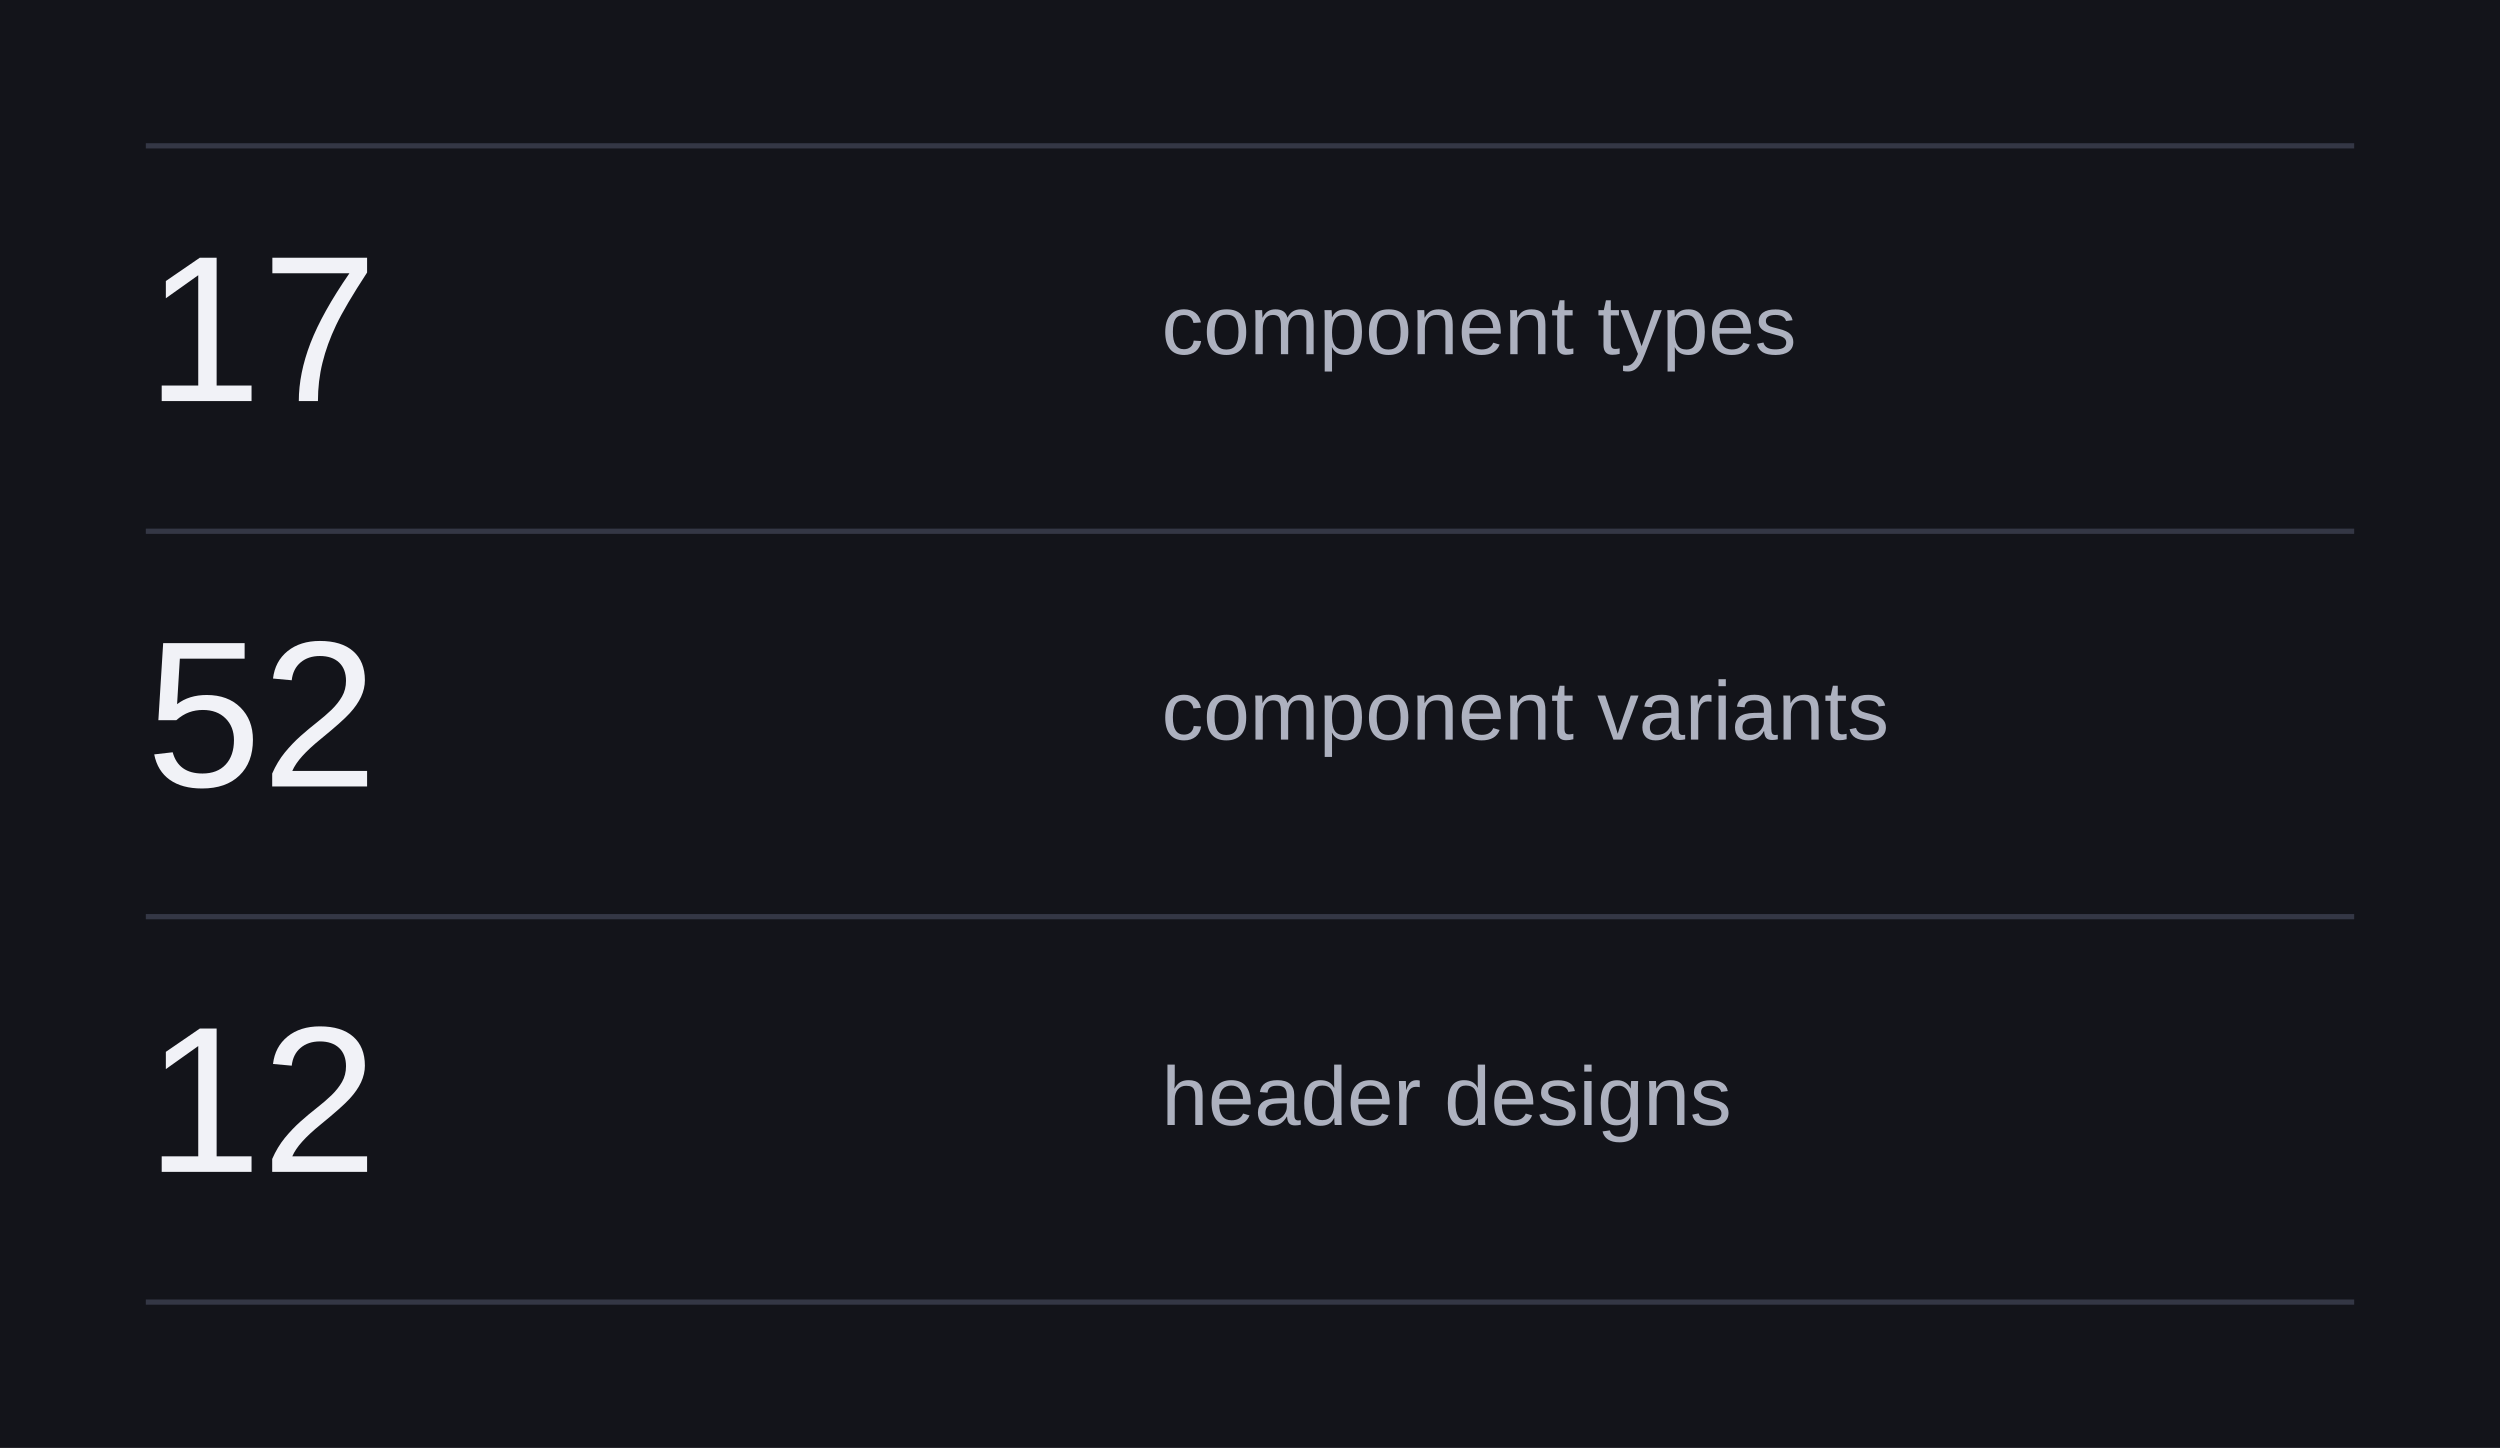
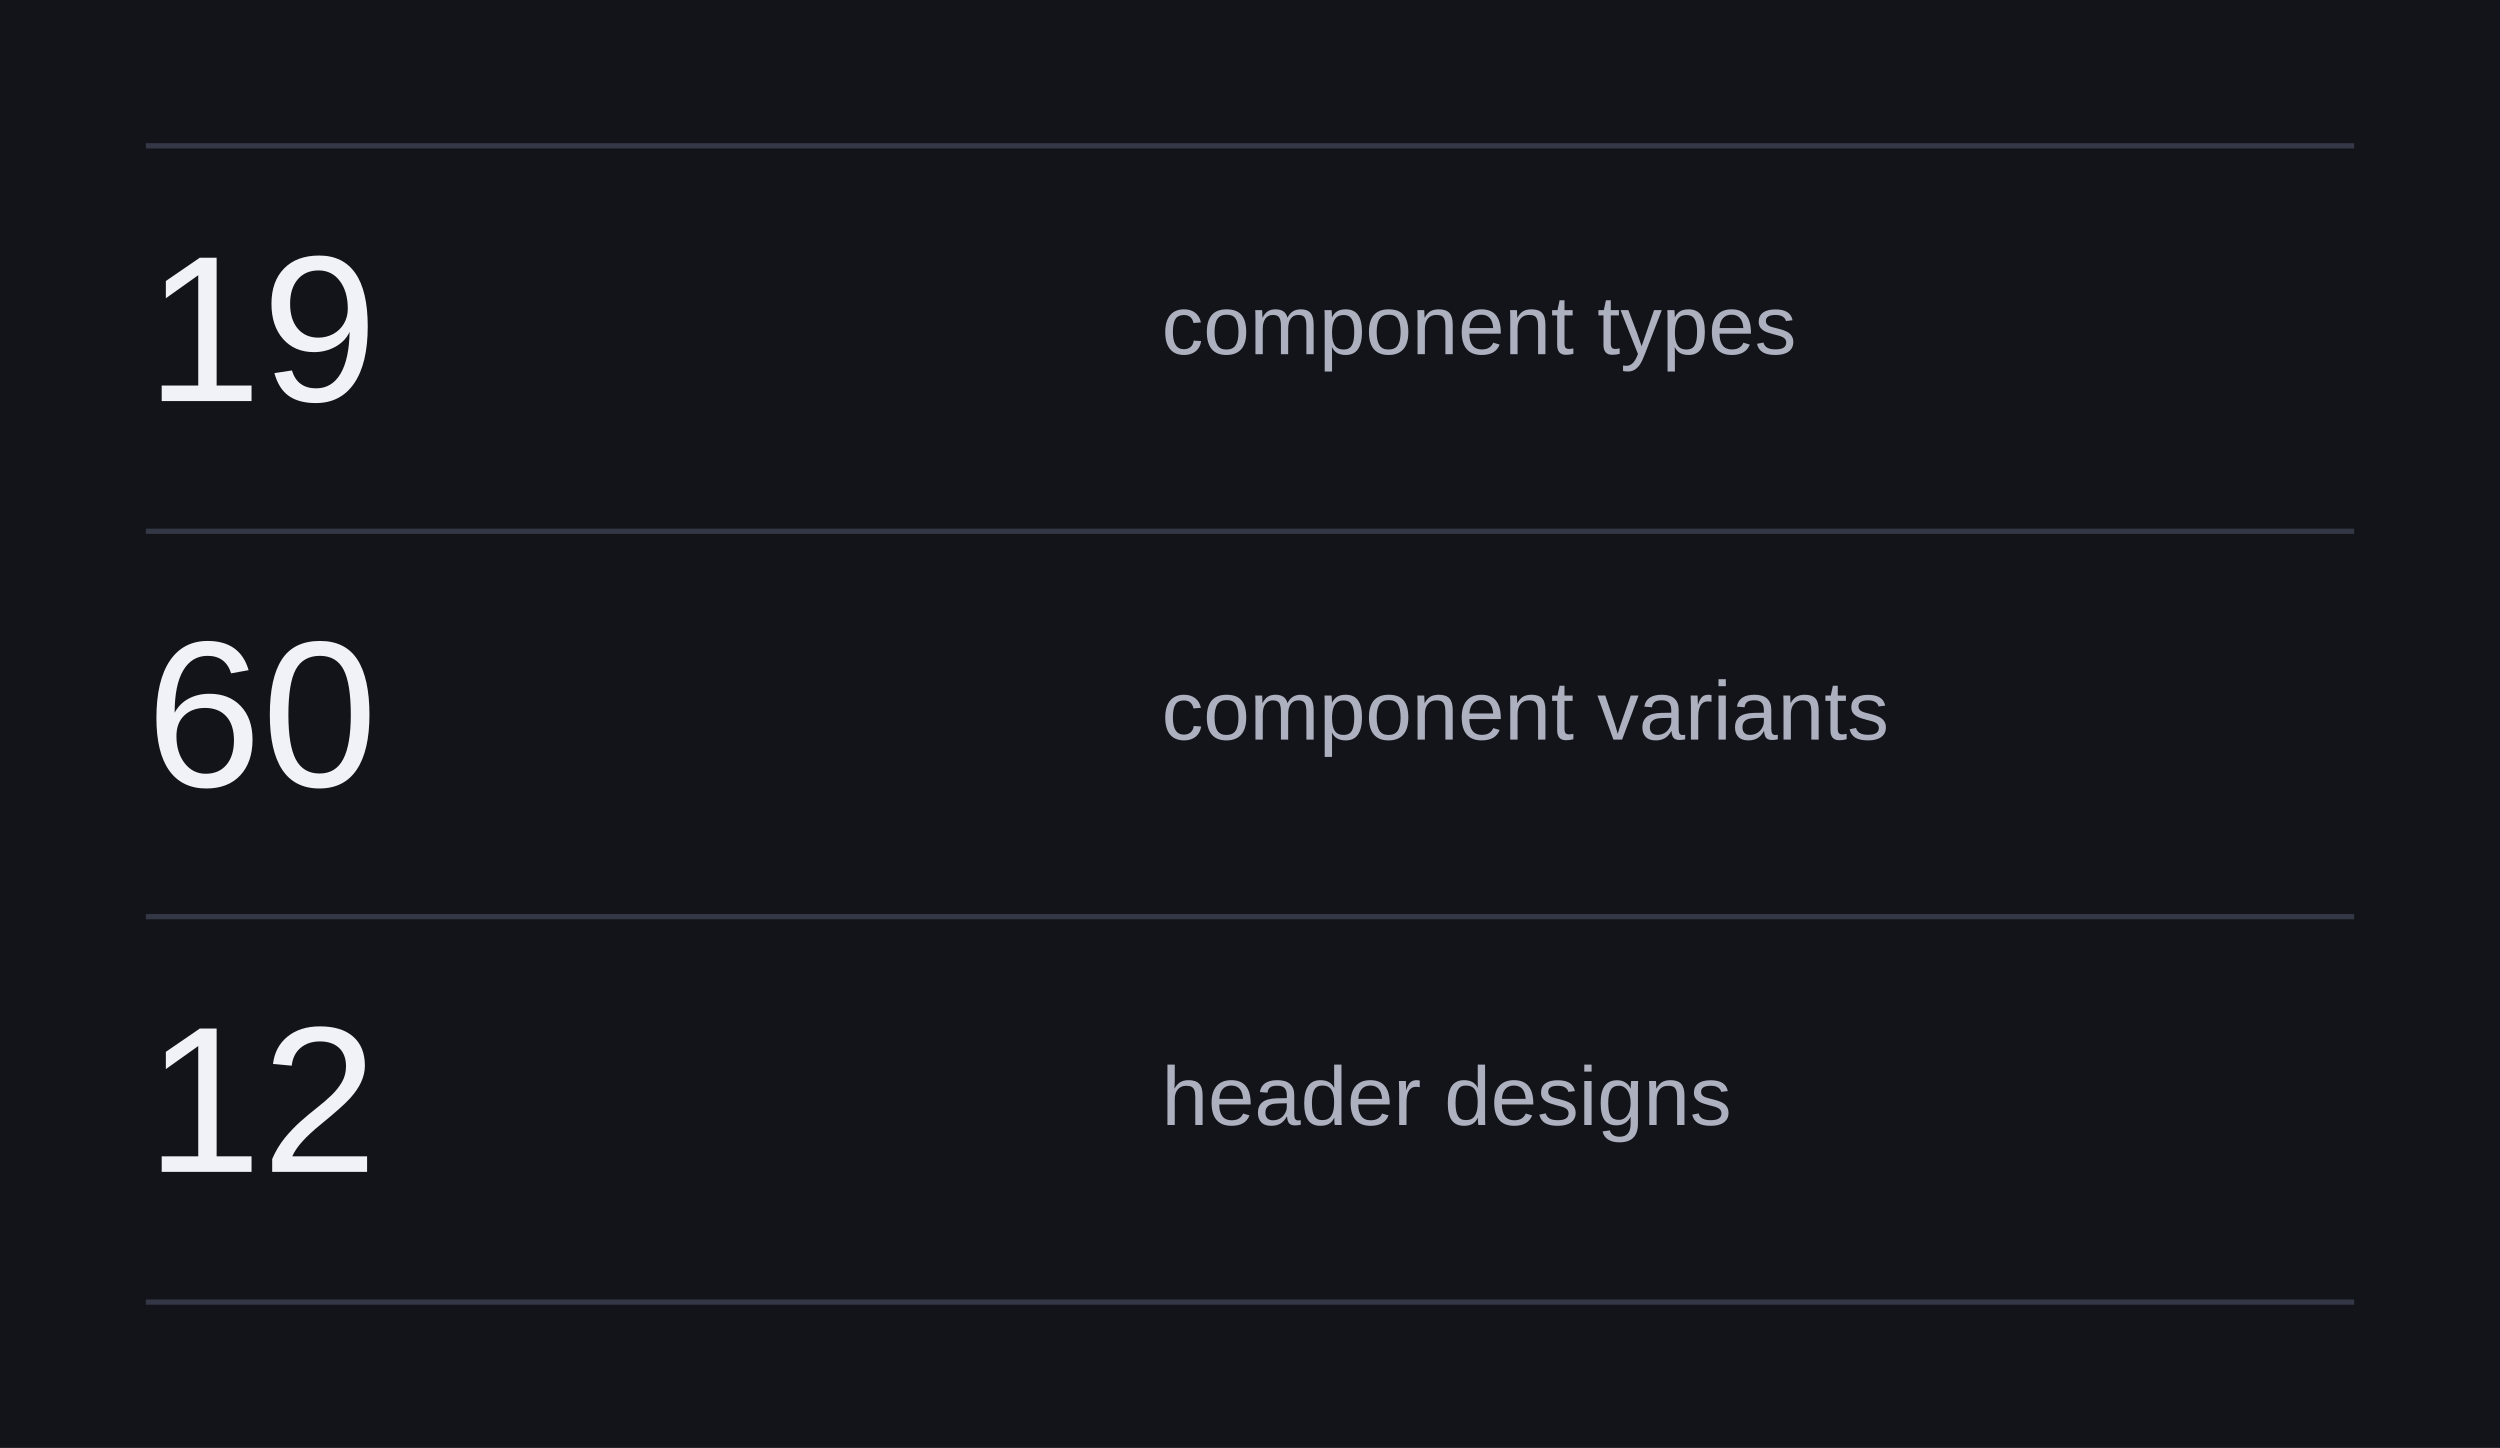
<svg xmlns="http://www.w3.org/2000/svg" width="480" height="278" viewBox="0 0 480 278" role="img" aria-labelledby="title">
  <rect x="0" y="0" width="480" height="278" rx="0" fill="#13141a" stroke="none" />
  <path d="M28 28L452 28" stroke="#343745" stroke-width="1" fill="none" />
  <text x="28" y="77" font-family="-apple-system, BlinkMacSystemFont, 'Segoe UI', Arial, sans-serif" font-size="40" font-weight="500" fill="#f1f2f7" text-anchor="start">
-     <tspan x="28" dy="0">17</tspan>
+     <tspan x="28" dy="0">19</tspan>
  </text>
  <text x="223.04" y="68" font-family="-apple-system, BlinkMacSystemFont, 'Segoe UI', Arial, sans-serif" font-size="16" font-weight="400" fill="#adb1bf" text-anchor="start">
    <tspan x="223.04" dy="0">component types</tspan>
  </text>
  <path d="M28 102L452 102" stroke="#343745" stroke-width="1" fill="none" />
  <text x="28" y="151" font-family="-apple-system, BlinkMacSystemFont, 'Segoe UI', Arial, sans-serif" font-size="40" font-weight="500" fill="#f1f2f7" text-anchor="start">
-     <tspan x="28" dy="0">52</tspan>
+     <tspan x="28" dy="0">60</tspan>
  </text>
  <text x="223.04" y="142" font-family="-apple-system, BlinkMacSystemFont, 'Segoe UI', Arial, sans-serif" font-size="16" font-weight="400" fill="#adb1bf" text-anchor="start">
    <tspan x="223.04" dy="0">component variants</tspan>
  </text>
  <path d="M28 176L452 176" stroke="#343745" stroke-width="1" fill="none" />
  <text x="28" y="225" font-family="-apple-system, BlinkMacSystemFont, 'Segoe UI', Arial, sans-serif" font-size="40" font-weight="500" fill="#f1f2f7" text-anchor="start">
    <tspan x="28" dy="0">12</tspan>
  </text>
  <text x="223.04" y="216" font-family="-apple-system, BlinkMacSystemFont, 'Segoe UI', Arial, sans-serif" font-size="16" font-weight="400" fill="#adb1bf" text-anchor="start">
    <tspan x="223.04" dy="0">header designs</tspan>
  </text>
  <path d="M28 250L452 250" stroke="#343745" stroke-width="1" fill="none" />
</svg>
